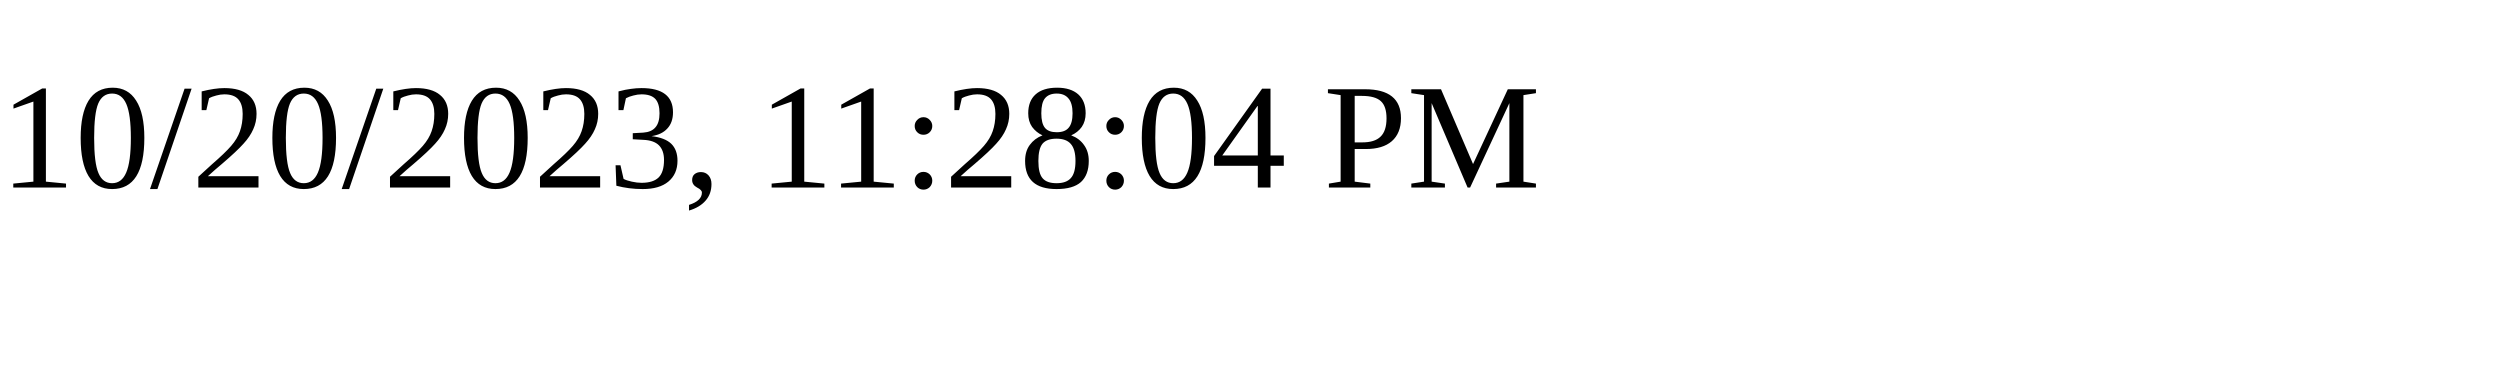
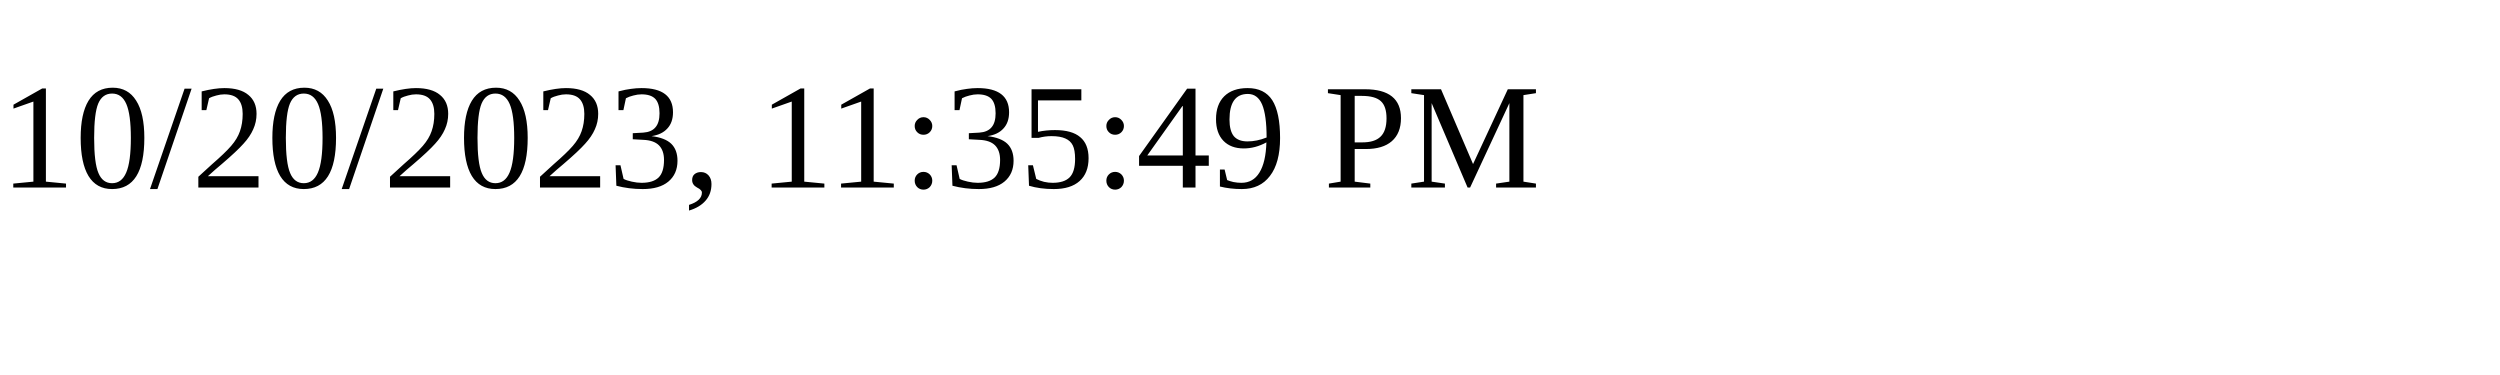
<svg xmlns="http://www.w3.org/2000/svg" height="30" width="200">
-   <text x="0" y="15">10/20/2023, 11:28:04 PM</text>
+   <text x="0" y="15">10/20/2023, 11:35:49 PM</text>
</svg>
